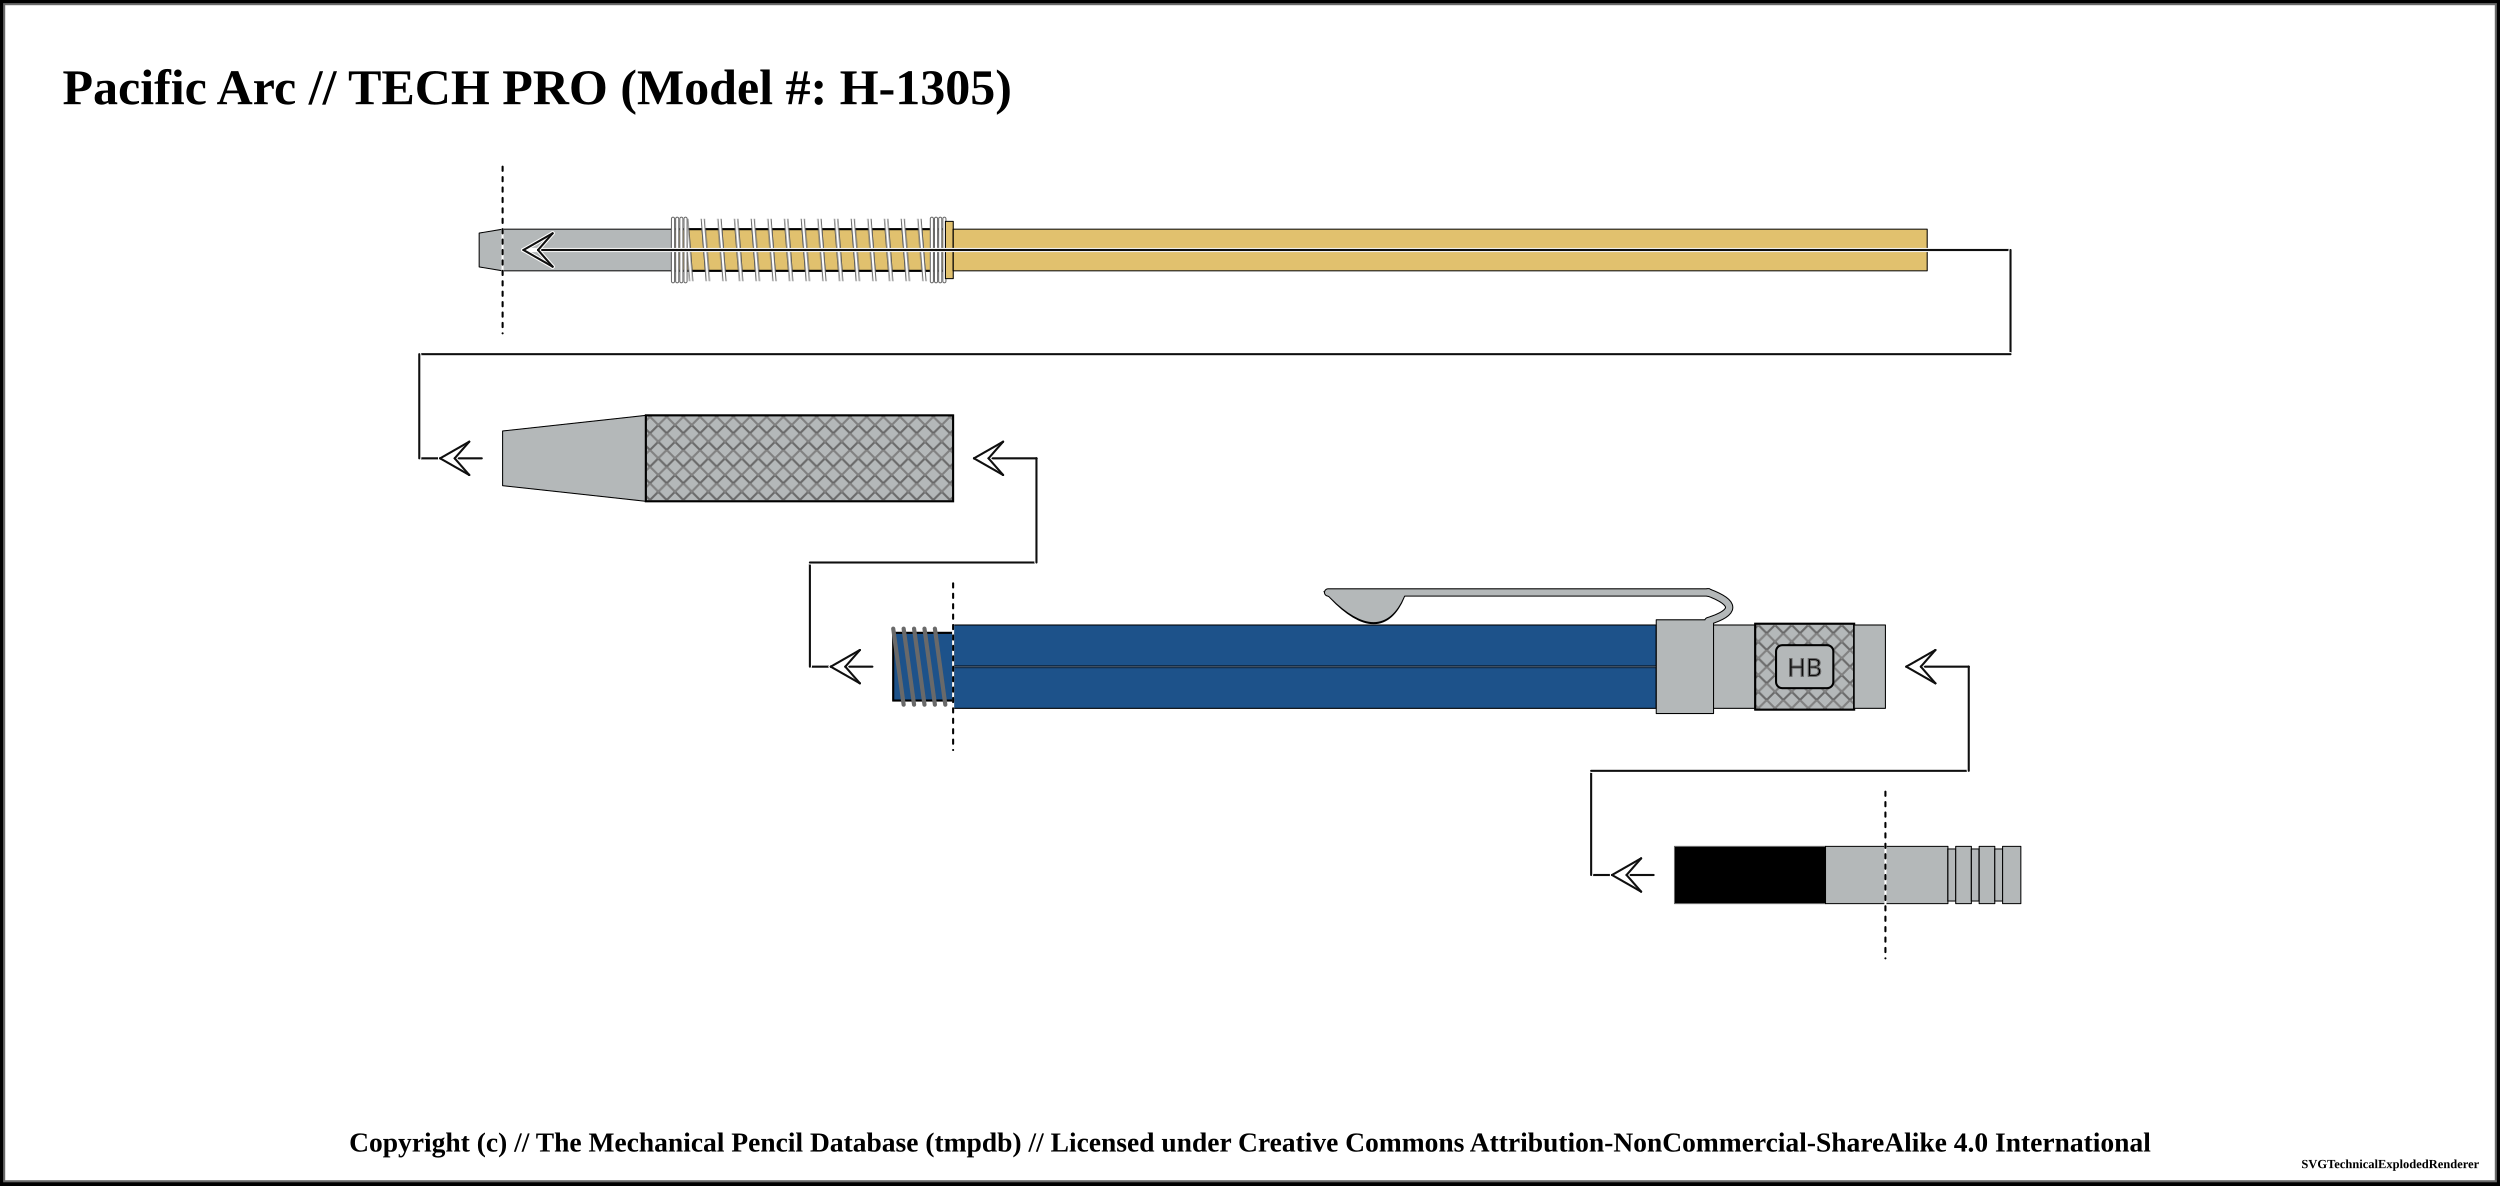
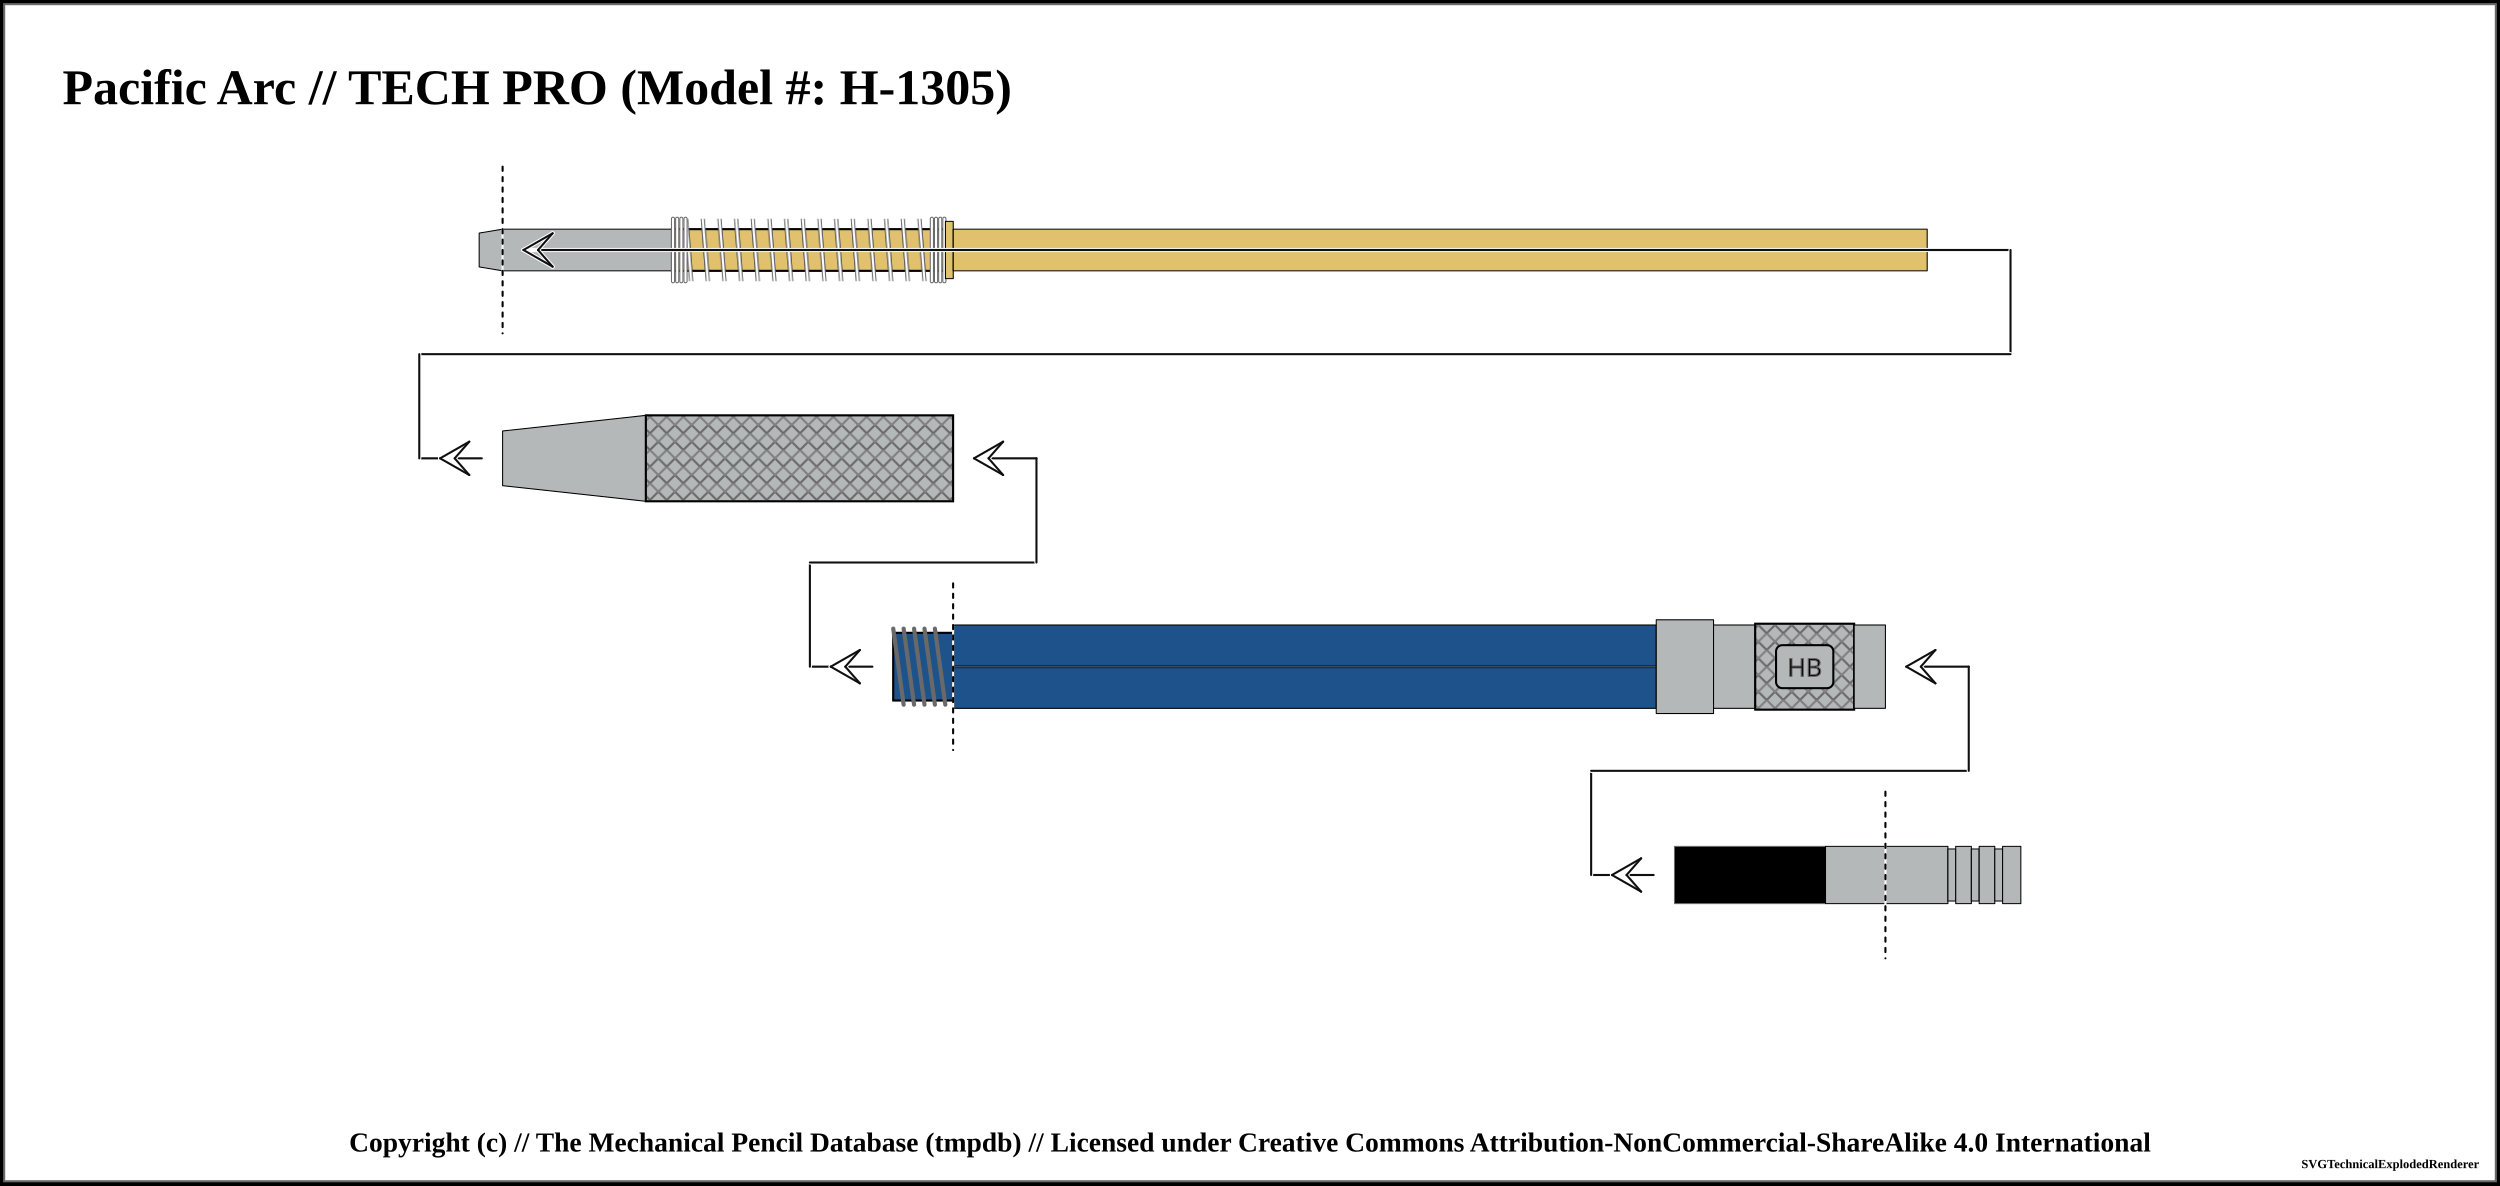
<svg xmlns="http://www.w3.org/2000/svg" width="1200" height="569">
  <pattern id="knurled-large" patternUnits="userSpaceOnUse" width="12" height="12">
    <path stroke="dimgray" stroke-linecap="round" stroke-width="1" d="M 6,6 L 12,12" />
    <path stroke="dimgray" stroke-linecap="round" stroke-width="1" d="M 6,6 L 0,12" />
    <path stroke="gray" stroke-linecap="round" stroke-width="1" d="M 6,6 L 12,0" />
    <path stroke="gray" stroke-linecap="round" stroke-width="1" d="M 6,6 L 0,0" />
  </pattern>
  <pattern id="knurled-small" patternUnits="userSpaceOnUse" width="4" height="4">
    <path stroke="dimgray" stroke-linecap="round" stroke-width="1" d="M 2,2 L 4,4" />
    <path stroke="dimgray" stroke-linecap="round" stroke-width="1" d="M 2,2 L 0,4" />
    <path stroke="gray" stroke-linecap="round" stroke-width="1" d="M 2,2 L 4,0" />
    <path stroke="gray" stroke-linecap="round" stroke-width="1" d="M 2,2 L 0,0" />
  </pattern>
  <pattern id="knurled" patternUnits="userSpaceOnUse" width="8" height="8">
    <path stroke="dimgray" stroke-linecap="round" stroke-width="1" d="M 4,4 L 8,8" />
    <path stroke="dimgray" stroke-linecap="round" stroke-width="1" d="M 4,4 L 0,8" />
    <path stroke="gray" stroke-linecap="round" stroke-width="1" d="M 4,4 L 8,0" />
    <path stroke="gray" stroke-linecap="round" stroke-width="1" d="M 4,4 L 0,0" />
  </pattern>
  <pattern id="lined" patternUnits="userSpaceOnUse" width="3" height="3">
    <path stroke="dimgray" stroke-linecap="round" stroke-width="1" d="M 0,0 L 3,0" />
  </pattern>
  <pattern id="ridged" patternUnits="userSpaceOnUse" width="3" height="3">
    <path stroke="dimgray" stroke-linecap="round" stroke-width="1" d="M 0,0 L 0,3" />
  </pattern>
  <pattern id="spring" patternUnits="userSpaceOnUse" width="8" height="100">
    <path stroke="dimgray" stroke-linecap="round" stroke-width="2" d="M 1,1 L 9,99" />
    <path stroke="white" stroke-linecap="round" stroke-width="1" d="M 1,1 L 9,99" />
  </pattern>
  <pattern id="knurled" patternUnits="userSpaceOnUse" width="8" height="8">
    <path stroke="dimgray" stroke-linecap="round" stroke-width="1" d="M 4,4 L 8,8" />
    <path stroke="dimgray" stroke-linecap="round" stroke-width="1" d="M 4,4 L 0,8" />
    <path stroke="gray" stroke-linecap="round" stroke-width="1" d="M 4,4 L 8,0" />
    <path stroke="gray" stroke-linecap="round" stroke-width="1" d="M 4,4 L 0,0" />
  </pattern>
  <rect x="0" y="0" width="1200" height="569" fill="white" stroke="black" stroke-width="4" />
  <rect x="2" y="2" width="1196" height="565" fill="white" stroke="dimgray" stroke-width="1" />
  <g transform="rotate(0 0 0)">
    <text x="30" y="50" font-size="2.0em" font-weight="bold"> Pacific Arc // TECH PRO (Model #: H-1305)</text>
    <path d="M230 111.875 L241.25 110 L241.25 130 L230 128.125 Z" stroke-width="0.5" stroke="black" stroke-linejoin="round" fill="#b4b8b9" fill-opacity="1" />
    <path d="M241.25 110 L322.55 110 L322.55 130 L241.25 130 Z" stroke-width="0.5" stroke="black" stroke-linejoin="round" fill="#b4b8b9" fill-opacity="1" />
    <path d="M322.55 110 L453.8 110 L453.8 130 L322.55 130 Z" stroke-width="0.5" stroke="black" stroke-linejoin="round" fill="#e1c16e" fill-opacity="1" />
    <path d="M322.55 110 L453.8 110 L453.8 130 L322.55 130 Z" stroke-width="1.0" stroke="black" fill="url(#spring)" />
    <rect x="327.55" y="105" width="121.25" height="30" stroke-width="0.0" stroke="black" fill="url(#spring)" />
    <line x1="323.05" y1="105" x2="323.05" y2="135" stroke="dimgray" stroke-linecap="round" stroke-width="2" />
    <line x1="323.05" y1="105" x2="323.05" y2="135" stroke="white" stroke-linecap="round" stroke-width="1" />
    <line x1="453.3" y1="105" x2="453.3" y2="135" stroke="dimgray" stroke-linecap="round" stroke-width="2" />
    <line x1="453.3" y1="105" x2="453.3" y2="135" stroke="white" stroke-linecap="round" stroke-width="1" />
    <line x1="325.05" y1="105" x2="325.05" y2="135" stroke="dimgray" stroke-linecap="round" stroke-width="2" />
    <line x1="325.05" y1="105" x2="325.05" y2="135" stroke="white" stroke-linecap="round" stroke-width="1" />
    <line x1="451.3" y1="105" x2="451.3" y2="135" stroke="dimgray" stroke-linecap="round" stroke-width="2" />
    <line x1="451.3" y1="105" x2="451.3" y2="135" stroke="white" stroke-linecap="round" stroke-width="1" />
    <line x1="327.05" y1="105" x2="327.05" y2="135" stroke="dimgray" stroke-linecap="round" stroke-width="2" />
    <line x1="327.05" y1="105" x2="327.05" y2="135" stroke="white" stroke-linecap="round" stroke-width="1" />
    <line x1="449.3" y1="105" x2="449.3" y2="135" stroke="dimgray" stroke-linecap="round" stroke-width="2" />
    <line x1="449.3" y1="105" x2="449.3" y2="135" stroke="white" stroke-linecap="round" stroke-width="1" />
    <line x1="329.05" y1="105" x2="329.05" y2="135" stroke="dimgray" stroke-linecap="round" stroke-width="2" />
    <line x1="329.05" y1="105" x2="329.05" y2="135" stroke="white" stroke-linecap="round" stroke-width="1" />
    <line x1="447.3" y1="105" x2="447.3" y2="135" stroke="dimgray" stroke-linecap="round" stroke-width="2" />
    <line x1="447.3" y1="105" x2="447.3" y2="135" stroke="white" stroke-linecap="round" stroke-width="1" />
    <path d="M453.8 106.25 L457.55 106.25 L457.55 133.75 L453.8 133.75 Z" stroke-width="0.5" stroke="black" stroke-linejoin="round" fill="#e1c16e" fill-opacity="1" />
    <path d="M457.55 110 L925.05 110 L925.05 130 L457.55 130 Z" stroke-width="0.5" stroke="black" stroke-linejoin="round" fill="#e1c16e" fill-opacity="1" />
    <line x1="241.25" y1="80" x2="241.25" y2="160" stroke="white" stroke-linecap="round" stroke-width="1.0" />
    <line x1="241.25" y1="80" x2="241.25" y2="160" stroke="black" stroke-linecap="round" stroke-dasharray="2,3" stroke-width="1.0" />
    <line x1="251.25" y1="120" x2="965.05" y2="120" stroke-linecap="round" stroke="white" stroke-width="2.0" />
    <line x1="251.25" y1="120" x2="965.05" y2="120" stroke-linecap="round" stroke="#0f0f0f" stroke-width="1.0" />
    <line x1="251.25" y1="120" x2="258.25" y2="120" stroke-linecap="round" stroke="#ffffff" stroke-width="2.0" />
    <line x1="251.25" y1="120" x2="265.25" y2="112" stroke-linecap="round" stroke="#ffffff" stroke-width="2.0" />
    <line x1="265.25" y1="112" x2="258.25" y2="120" stroke-linecap="round" stroke="#ffffff" stroke-width="2.0" />
    <line x1="251.25" y1="120" x2="265.25" y2="128" stroke-linecap="round" stroke="#ffffff" stroke-width="2.0" />
    <line x1="265.25" y1="128" x2="258.25" y2="120" stroke-linecap="round" stroke="#ffffff" stroke-width="2.0" />
    <line x1="251.25" y1="120" x2="265.25" y2="112" stroke-linecap="round" stroke="#0f0f0f" stroke-width="1.0" />
    <line x1="265.25" y1="112" x2="258.25" y2="120" stroke-linecap="round" stroke="#0f0f0f" stroke-width="1.0" />
    <line x1="251.25" y1="120" x2="265.25" y2="128" stroke-linecap="round" stroke="#0f0f0f" stroke-width="1.0" />
    <line x1="265.25" y1="128" x2="258.25" y2="120" stroke-linecap="round" stroke="#0f0f0f" stroke-width="1.0" />
    <line x1="965.05" y1="120" x2="965.05" y2="170" stroke="white" stroke-linecap="round" stroke-width="2.0" />
    <line x1="965.05" y1="120" x2="965.05" y2="170" stroke="#0f0f0f" stroke-linecap="round" stroke-width="1.0" />
    <line x1="201.25" y1="170" x2="965.05" y2="170" stroke-linecap="round" stroke="white" stroke-width="2.0" />
    <line x1="201.25" y1="170" x2="965.05" y2="170" stroke-linecap="round" stroke="#0f0f0f" stroke-width="1.0" />
    <line x1="201.25" y1="220" x2="231.25" y2="220" stroke-linecap="round" stroke="white" stroke-width="2.0" />
    <line x1="201.25" y1="220" x2="231.25" y2="220" stroke-linecap="round" stroke="#0f0f0f" stroke-width="1.0" />
    <line x1="211.25" y1="220" x2="218.25" y2="220" stroke-linecap="round" stroke="#ffffff" stroke-width="2.0" />
    <line x1="211.25" y1="220" x2="225.25" y2="212" stroke-linecap="round" stroke="#ffffff" stroke-width="2.0" />
    <line x1="225.25" y1="212" x2="218.25" y2="220" stroke-linecap="round" stroke="#ffffff" stroke-width="2.0" />
    <line x1="211.25" y1="220" x2="225.25" y2="228" stroke-linecap="round" stroke="#ffffff" stroke-width="2.0" />
    <line x1="225.25" y1="228" x2="218.25" y2="220" stroke-linecap="round" stroke="#ffffff" stroke-width="2.0" />
    <line x1="211.25" y1="220" x2="225.25" y2="212" stroke-linecap="round" stroke="#0f0f0f" stroke-width="1.0" />
    <line x1="225.25" y1="212" x2="218.25" y2="220" stroke-linecap="round" stroke="#0f0f0f" stroke-width="1.0" />
    <line x1="211.25" y1="220" x2="225.25" y2="228" stroke-linecap="round" stroke="#0f0f0f" stroke-width="1.0" />
    <line x1="225.25" y1="228" x2="218.25" y2="220" stroke-linecap="round" stroke="#0f0f0f" stroke-width="1.0" />
    <line x1="201.25" y1="170" x2="201.25" y2="220" stroke="white" stroke-linecap="round" stroke-width="2.0" />
    <line x1="201.25" y1="170" x2="201.25" y2="220" stroke="#0f0f0f" stroke-linecap="round" stroke-width="1.0" />
    <path d="M241.25 206.875 L310 199.375 L310 240.625 L241.25 233.125 Z" stroke-width="0.5" stroke="black" stroke-linejoin="round" fill="#b4b8b9" fill-opacity="1" />
    <path d="M310 199.375 L457.5 199.375 L457.5 240.625 L310 240.625 Z" stroke-width="0.5" stroke="black" stroke-linejoin="round" fill="#b4b8b9" fill-opacity="1" />
    <path d="M310 199.375 L457.5 199.375 L457.5 240.625 L310 240.625 Z" stroke-width="1.0" stroke="black" fill="url(#knurled)" />
    <path d="M457.5 300 L795 300 L795 340 L457.5 340 Z" stroke-width="0.5" stroke="black" stroke-linejoin="round" fill="#1d528a" fill-opacity="1" />
    <line x1="457.5" y1="320" x2="795" y2="320" stroke-width="1.5" stroke="black" fill="none" stroke-opacity="0.5" />
    <line x1="457.5" y1="320" x2="795" y2="320" stroke-width="0.5" stroke="gray" fill="none" stroke-opacity="0.5" />
    <line x1="388.75" y1="320" x2="418.75" y2="320" stroke-linecap="round" stroke="white" stroke-width="2.0" />
    <line x1="388.75" y1="320" x2="418.75" y2="320" stroke-linecap="round" stroke="#0f0f0f" stroke-width="1.0" />
    <line x1="398.75" y1="320" x2="405.75" y2="320" stroke-linecap="round" stroke="#ffffff" stroke-width="2.0" />
    <line x1="398.75" y1="320" x2="412.75" y2="312" stroke-linecap="round" stroke="#ffffff" stroke-width="2.0" />
    <line x1="412.75" y1="312" x2="405.75" y2="320" stroke-linecap="round" stroke="#ffffff" stroke-width="2.0" />
    <line x1="398.75" y1="320" x2="412.75" y2="328" stroke-linecap="round" stroke="#ffffff" stroke-width="2.0" />
    <line x1="412.75" y1="328" x2="405.75" y2="320" stroke-linecap="round" stroke="#ffffff" stroke-width="2.0" />
    <line x1="398.75" y1="320" x2="412.75" y2="312" stroke-linecap="round" stroke="#0f0f0f" stroke-width="1.0" />
    <line x1="412.75" y1="312" x2="405.75" y2="320" stroke-linecap="round" stroke="#0f0f0f" stroke-width="1.0" />
    <line x1="398.75" y1="320" x2="412.75" y2="328" stroke-linecap="round" stroke="#0f0f0f" stroke-width="1.0" />
    <line x1="412.75" y1="328" x2="405.75" y2="320" stroke-linecap="round" stroke="#0f0f0f" stroke-width="1.0" />
    <line x1="388.75" y1="270" x2="388.75" y2="320" stroke="white" stroke-linecap="round" stroke-width="2.0" />
    <line x1="388.75" y1="270" x2="388.75" y2="320" stroke="#0f0f0f" stroke-linecap="round" stroke-width="1.0" />
    <path d="M428.75 303.75 L457.5 303.75 L457.5 336.25 L428.75 336.25 Z" stroke-width="0.5" stroke="black" stroke-linejoin="round" fill="#1d528a" fill-opacity="1" />
    <path d="M428.75 303.75 L457.5 303.75 L457.5 336.25 L428.75 336.25 Z" stroke-width="1.0" stroke="black" fill="url(#threaded)" />
    <line x1="428.75" y1="301.75" x2="433.75" y2="338.25" stroke="dimgray" stroke-linecap="round" stroke-width="2" />
    <line x1="428.75" y1="301.75" x2="433.75" y2="338.25" stroke="[object Object]" stroke-linecap="round" stroke-width="1" />
    <line x1="433.75" y1="301.75" x2="438.75" y2="338.25" stroke="dimgray" stroke-linecap="round" stroke-width="2" />
    <line x1="433.75" y1="301.75" x2="438.75" y2="338.25" stroke="[object Object]" stroke-linecap="round" stroke-width="1" />
    <line x1="438.75" y1="301.75" x2="443.75" y2="338.25" stroke="dimgray" stroke-linecap="round" stroke-width="2" />
    <line x1="438.75" y1="301.75" x2="443.75" y2="338.25" stroke="[object Object]" stroke-linecap="round" stroke-width="1" />
    <line x1="443.75" y1="301.75" x2="448.75" y2="338.25" stroke="dimgray" stroke-linecap="round" stroke-width="2" />
    <line x1="443.75" y1="301.75" x2="448.75" y2="338.25" stroke="[object Object]" stroke-linecap="round" stroke-width="1" />
    <line x1="448.75" y1="301.75" x2="453.75" y2="338.25" stroke="dimgray" stroke-linecap="round" stroke-width="2" />
    <line x1="448.75" y1="301.75" x2="453.75" y2="338.25" stroke="[object Object]" stroke-linecap="round" stroke-width="1" />
    <line x1="388.75" y1="270" x2="497.5" y2="270" stroke-linecap="round" stroke="white" stroke-width="2.0" />
    <line x1="388.75" y1="270" x2="497.5" y2="270" stroke-linecap="round" stroke="#0f0f0f" stroke-width="1.0" />
    <line x1="457.5" y1="280" x2="457.5" y2="360" stroke="white" stroke-linecap="round" stroke-width="1.0" />
    <line x1="457.5" y1="280" x2="457.5" y2="360" stroke="black" stroke-linecap="round" stroke-dasharray="2,3" stroke-width="1.0" />
    <line x1="497.5" y1="220" x2="497.5" y2="270" stroke="#ffffff" stroke-linecap="round" stroke-width="2.0" />
    <line x1="497.5" y1="220" x2="497.5" y2="270" stroke="#0f0f0f" stroke-linecap="round" stroke-width="1.0" />
    <line x1="467.5" y1="220" x2="497.5" y2="220" stroke-linecap="round" stroke="#0f0f0f" stroke-width="1.0" />
    <line x1="467.5" y1="220" x2="474.5" y2="220" stroke-linecap="round" stroke="#ffffff" stroke-width="2.0" />
    <line x1="467.5" y1="220" x2="481.5" y2="212" stroke-linecap="round" stroke="#ffffff" stroke-width="2.0" />
    <line x1="481.5" y1="212" x2="474.5" y2="220" stroke-linecap="round" stroke="#ffffff" stroke-width="2.0" />
    <line x1="467.5" y1="220" x2="481.5" y2="228" stroke-linecap="round" stroke="#ffffff" stroke-width="2.0" />
    <line x1="481.5" y1="228" x2="474.5" y2="220" stroke-linecap="round" stroke="#ffffff" stroke-width="2.0" />
    <line x1="467.5" y1="220" x2="481.5" y2="212" stroke-linecap="round" stroke="#0f0f0f" stroke-width="1.0" />
    <line x1="481.5" y1="212" x2="474.5" y2="220" stroke-linecap="round" stroke="#0f0f0f" stroke-width="1.0" />
    <line x1="467.5" y1="220" x2="481.5" y2="228" stroke-linecap="round" stroke="#0f0f0f" stroke-width="1.0" />
    <line x1="481.5" y1="228" x2="474.5" y2="220" stroke-linecap="round" stroke="#0f0f0f" stroke-width="1.0" />
-     <path d="M639.75 285.875 Q662.5 309.375 672.5 285.875 Z" stroke-width="4" stroke="black" fill="dimgray" stroke-linecap="round" />
-     <line x1="637.5" y1="284.375" x2="820" y2="284.375" stroke-width="4" stroke="black" fill="dimgray" stroke-linecap="round" />
-     <path d="M820 284.375 Q840 291.875 820 298.125" stroke-width="4" stroke="black" fill="none" stroke-linecap="round" />
    <path d="M795 297.5 L822.5 297.5 L822.5 342.5 L795 342.5 Z" stroke-width="0.5" stroke="black" stroke-linejoin="round" fill="#b4b8b9" fill-opacity="1" />
-     <path d="M639.75 285.875 Q662.5 308.375 672.5 285.875 Z" stroke-width="3" stroke="#b4b8b9" fill="#b4b8b9" stroke-linecap="round" />
-     <line x1="637.5" y1="284.375" x2="820" y2="284.375" stroke-width="3" stroke="#b4b8b9" fill="#b4b8b9" stroke-linecap="round" />
-     <path d="M820 284.375 Q840 291.875 820 298.125" stroke-width="3" stroke="#b4b8b9" fill="none" stroke-linecap="round" />
    <path d="M822.5 300 L842.5 300 L842.5 340 L822.5 340 Z" stroke-width="0.5" stroke="black" stroke-linejoin="round" fill="#b4b8b9" fill-opacity="1" />
    <path d="M842.5 299.375 L890 299.375 L890 340.625 L842.5 340.625 Z" stroke-width="0.5" stroke="black" stroke-linejoin="round" fill="#b4b8b9" fill-opacity="1" />
    <path d="M842.5 299.375 L890 299.375 L890 340.625 L842.5 340.625 Z" stroke-width="1.0" stroke="black" fill="url(#knurled)" />
    <rect x="852.5" y="309.688" width="27.5" height="20.625" rx="3" ry="3" stroke-width="1" stroke="black" fill="#b4b8b9" />
    <text x="866.25" y="320" text-anchor="middle" dominant-baseline="central">
      <tspan stroke="dimgray" stroke-width="0.5" font-family="sans-serif" fill="black" textLength="{this.width * 5 - 24}"> HB</tspan>
    </text>
    <path d="M890 300 L905 300 L905 340 L890 340 Z" stroke-width="0.5" stroke="black" stroke-linejoin="round" fill="#b4b8b9" fill-opacity="1" />
    <path d="M905 406.25 L935 406.25 L935 433.75 L905 433.75 Z" stroke-width="0.5" stroke="black" stroke-linejoin="round" fill="#b4b8b9" fill-opacity="1" />
    <path d="M935 407.5 L938.75 407.5 L938.75 432.5 L935 432.5 Z" stroke-width="0.5" stroke="black" stroke-linejoin="round" fill="#b4b8b9" fill-opacity="1" />
    <path d="M938.75 406.25 L946.25 406.25 L946.25 433.75 L938.75 433.75 Z" stroke-width="0.5" stroke="black" stroke-linejoin="round" fill="#b4b8b9" fill-opacity="1" />
    <path d="M946.25 407.5 L950 407.5 L950 432.5 L946.25 432.5 Z" stroke-width="0.5" stroke="black" stroke-linejoin="round" fill="#b4b8b9" fill-opacity="1" />
    <path d="M950 406.25 L957.5 406.25 L957.5 433.75 L950 433.75 Z" stroke-width="0.5" stroke="black" stroke-linejoin="round" fill="#b4b8b9" fill-opacity="1" />
    <path d="M957.5 407.5 L961.25 407.5 L961.25 432.5 L957.5 432.5 Z" stroke-width="0.5" stroke="black" stroke-linejoin="round" fill="#b4b8b9" fill-opacity="1" />
    <path d="M961.25 406.25 L970 406.25 L970 433.75 L961.25 433.75 Z" stroke-width="0.5" stroke="black" stroke-linejoin="round" fill="#b4b8b9" fill-opacity="1" />
    <line x1="763.75" y1="420" x2="793.75" y2="420" stroke-linecap="round" stroke="white" stroke-width="2.0" />
    <line x1="763.75" y1="420" x2="793.75" y2="420" stroke-linecap="round" stroke="#0f0f0f" stroke-width="1.0" />
    <line x1="773.75" y1="420" x2="780.75" y2="420" stroke-linecap="round" stroke="#ffffff" stroke-width="2.0" />
    <line x1="773.75" y1="420" x2="787.75" y2="412" stroke-linecap="round" stroke="#ffffff" stroke-width="2.0" />
    <line x1="787.75" y1="412" x2="780.75" y2="420" stroke-linecap="round" stroke="#ffffff" stroke-width="2.0" />
    <line x1="773.75" y1="420" x2="787.75" y2="428" stroke-linecap="round" stroke="#ffffff" stroke-width="2.0" />
    <line x1="787.75" y1="428" x2="780.75" y2="420" stroke-linecap="round" stroke="#ffffff" stroke-width="2.0" />
    <line x1="773.75" y1="420" x2="787.75" y2="412" stroke-linecap="round" stroke="#0f0f0f" stroke-width="1.0" />
    <line x1="787.75" y1="412" x2="780.75" y2="420" stroke-linecap="round" stroke="#0f0f0f" stroke-width="1.0" />
    <line x1="773.75" y1="420" x2="787.75" y2="428" stroke-linecap="round" stroke="#0f0f0f" stroke-width="1.0" />
    <line x1="787.75" y1="428" x2="780.75" y2="420" stroke-linecap="round" stroke="#0f0f0f" stroke-width="1.0" />
    <line x1="763.75" y1="370" x2="763.75" y2="420" stroke="white" stroke-linecap="round" stroke-width="2.0" />
    <line x1="763.75" y1="370" x2="763.75" y2="420" stroke="#0f0f0f" stroke-linecap="round" stroke-width="1.0" />
    <path d="M803.75 406.25 L876.25 406.25 L876.25 433.75 L803.75 433.75 Z" stroke-width="0.5" stroke="dimgray" stroke-linejoin="round" fill="black" fill-opacity="1" />
    <path d="M876.25 406.25 L905 406.25 L905 433.75 L876.25 433.75 Z" stroke-width="0.5" stroke="black" stroke-linejoin="round" fill="#b4b8b9" fill-opacity="1" />
    <line x1="763.75" y1="370" x2="945" y2="370" stroke-linecap="round" stroke="white" stroke-width="2.0" />
    <line x1="763.75" y1="370" x2="945" y2="370" stroke-linecap="round" stroke="#0f0f0f" stroke-width="1.0" />
    <line x1="905" y1="380" x2="905" y2="460" stroke="white" stroke-linecap="round" stroke-width="1.0" />
    <line x1="905" y1="380" x2="905" y2="460" stroke="black" stroke-linecap="round" stroke-dasharray="2,3" stroke-width="1.0" />
    <line x1="945" y1="320" x2="945" y2="370" stroke="#ffffff" stroke-linecap="round" stroke-width="2.0" />
    <line x1="945" y1="320" x2="945" y2="370" stroke="#0f0f0f" stroke-linecap="round" stroke-width="1.0" />
    <line x1="915" y1="320" x2="945" y2="320" stroke-linecap="round" stroke="#0f0f0f" stroke-width="1.0" />
    <line x1="915" y1="320" x2="922" y2="320" stroke-linecap="round" stroke="#ffffff" stroke-width="2.0" />
    <line x1="915" y1="320" x2="929" y2="312" stroke-linecap="round" stroke="#ffffff" stroke-width="2.0" />
    <line x1="929" y1="312" x2="922" y2="320" stroke-linecap="round" stroke="#ffffff" stroke-width="2.0" />
    <line x1="915" y1="320" x2="929" y2="328" stroke-linecap="round" stroke="#ffffff" stroke-width="2.0" />
    <line x1="929" y1="328" x2="922" y2="320" stroke-linecap="round" stroke="#ffffff" stroke-width="2.0" />
    <line x1="915" y1="320" x2="929" y2="312" stroke-linecap="round" stroke="#0f0f0f" stroke-width="1.0" />
    <line x1="929" y1="312" x2="922" y2="320" stroke-linecap="round" stroke="#0f0f0f" stroke-width="1.0" />
    <line x1="915" y1="320" x2="929" y2="328" stroke-linecap="round" stroke="#0f0f0f" stroke-width="1.0" />
    <line x1="929" y1="328" x2="922" y2="320" stroke-linecap="round" stroke="#0f0f0f" stroke-width="1.0" />
  </g>
  <text x="50%" y="549" font-size="1.1em" font-weight="bold" text-anchor="middle" dominant-baseline="middle">Copyright (c) // The Mechanical Pencil Database (tmpdb) // Licensed under Creative Commons Attribution-NonCommercial-ShareAlike 4.0 International</text>
  <text x="1190" y="559" font-size="0.5em" font-weight="bold" text-anchor="end" dominant-baseline="middle">SVGTechnicalExplodedRenderer</text>
</svg>
